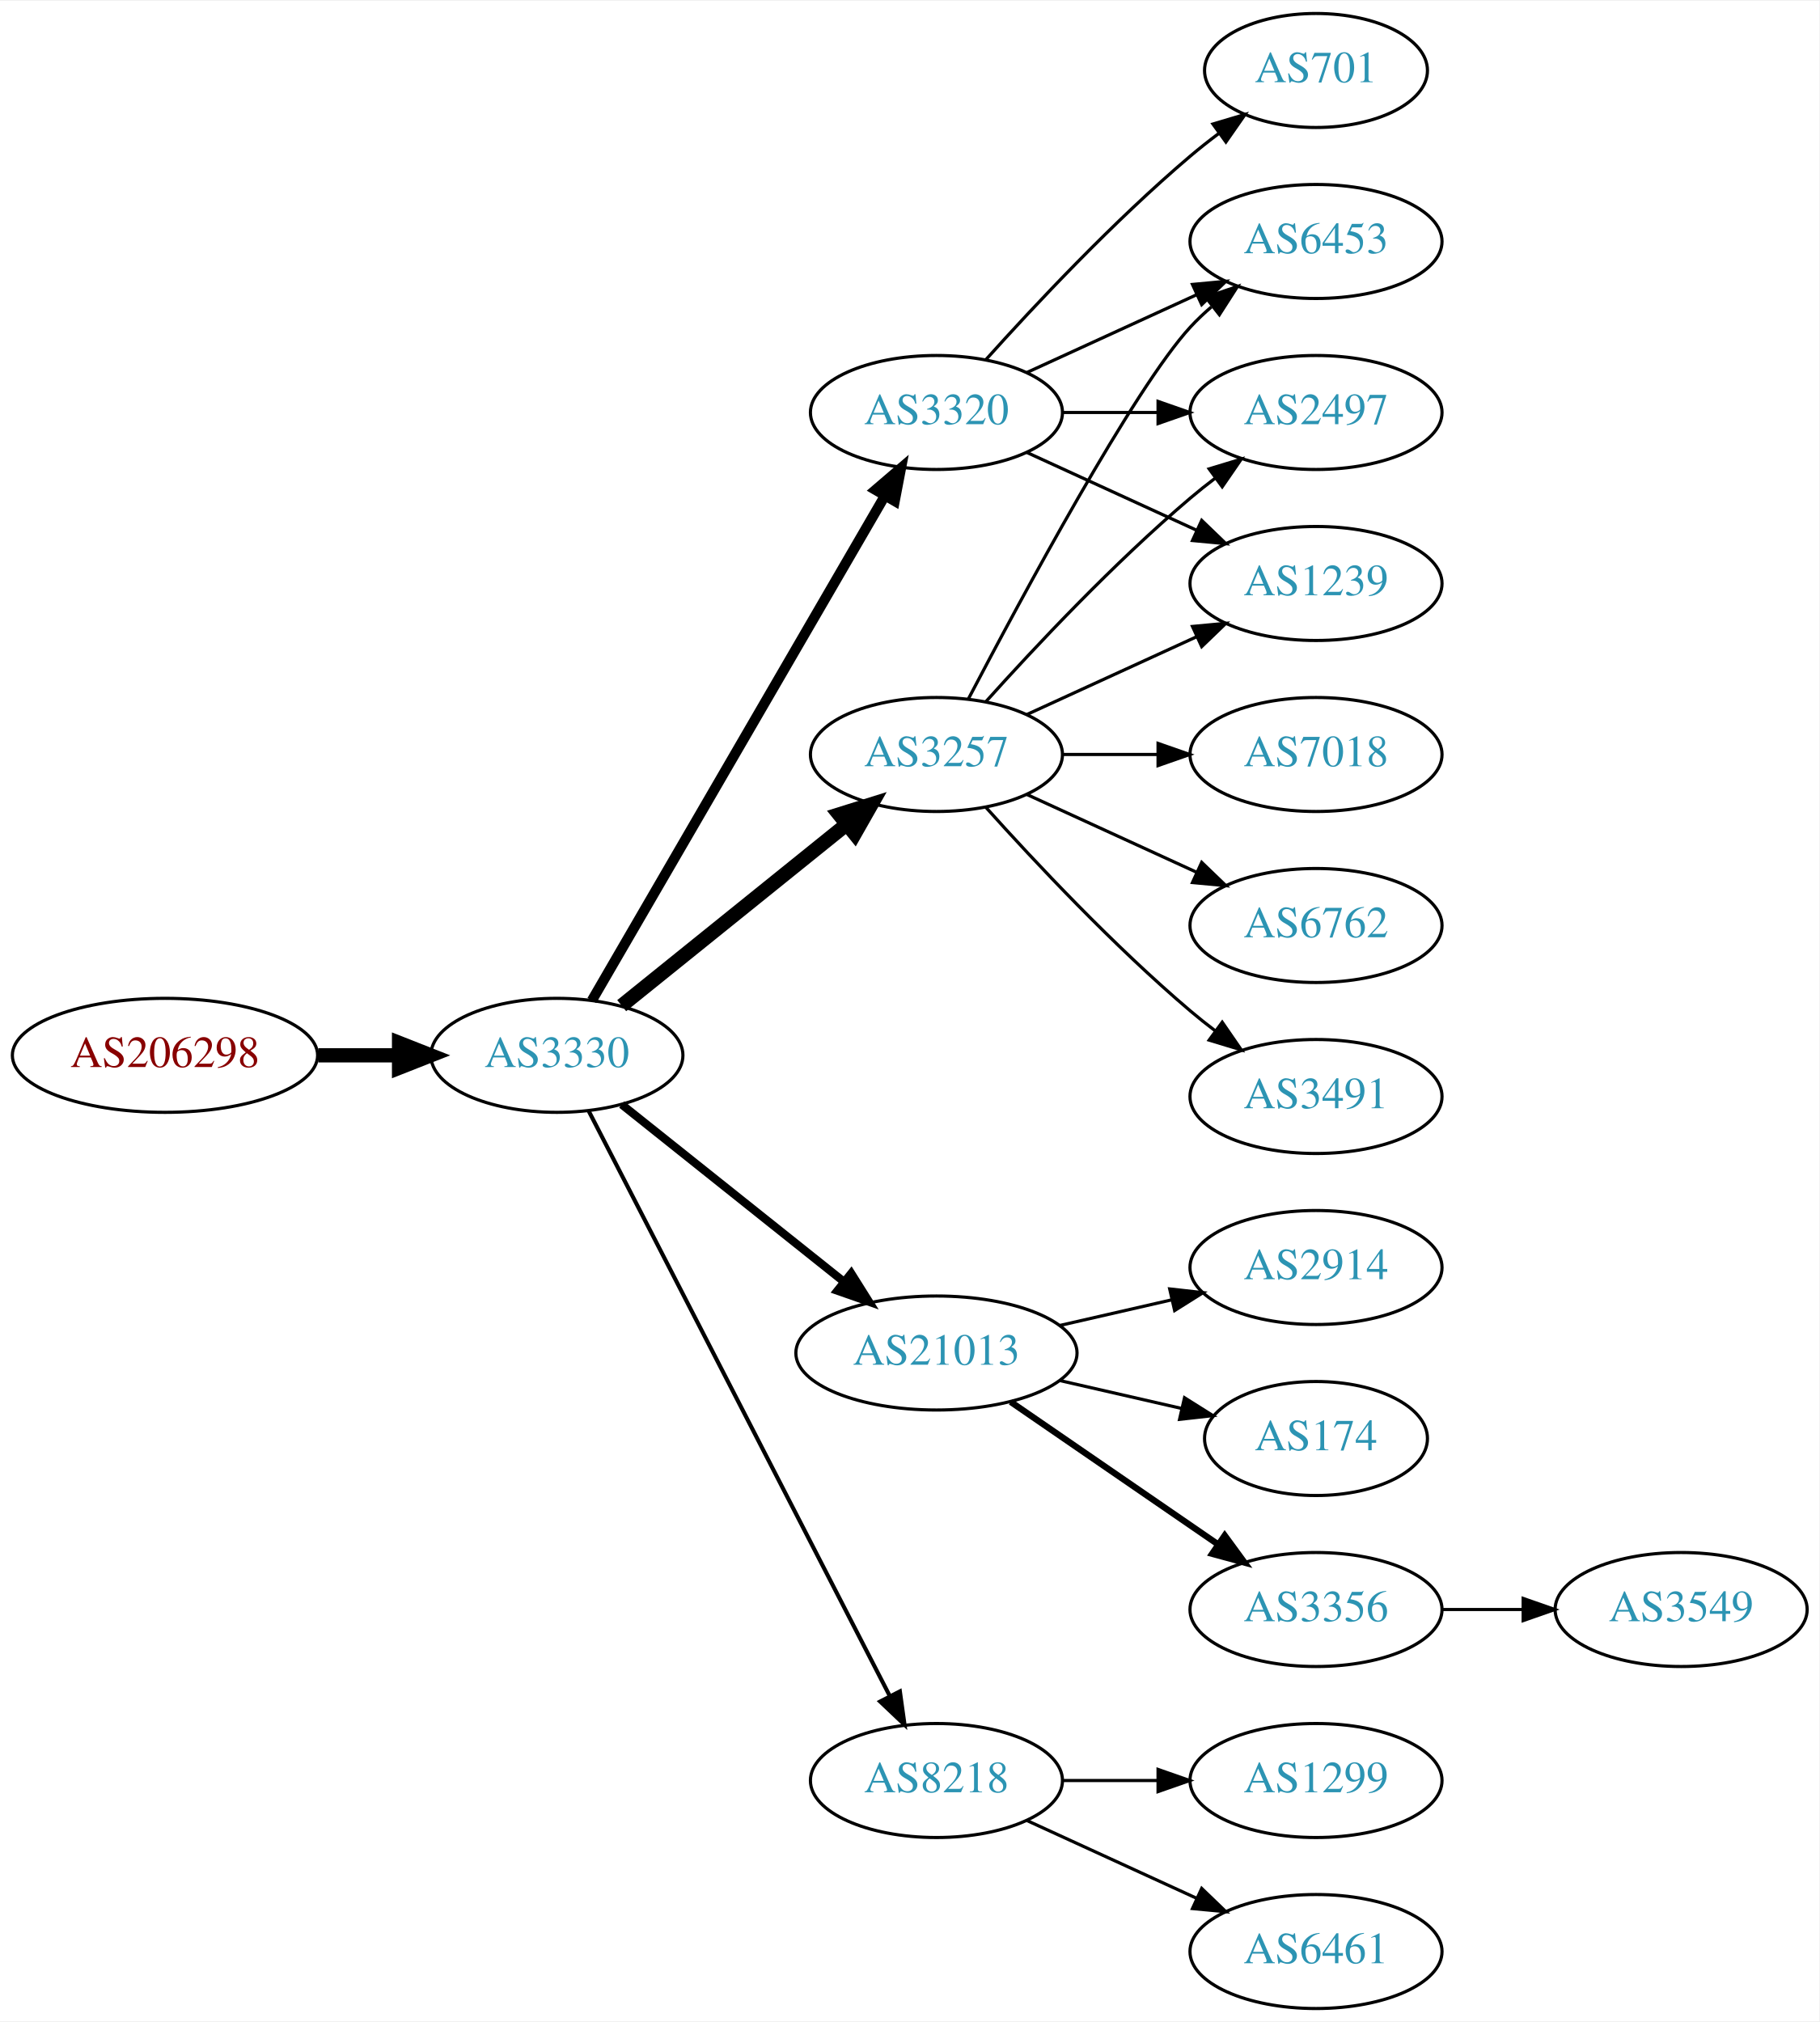
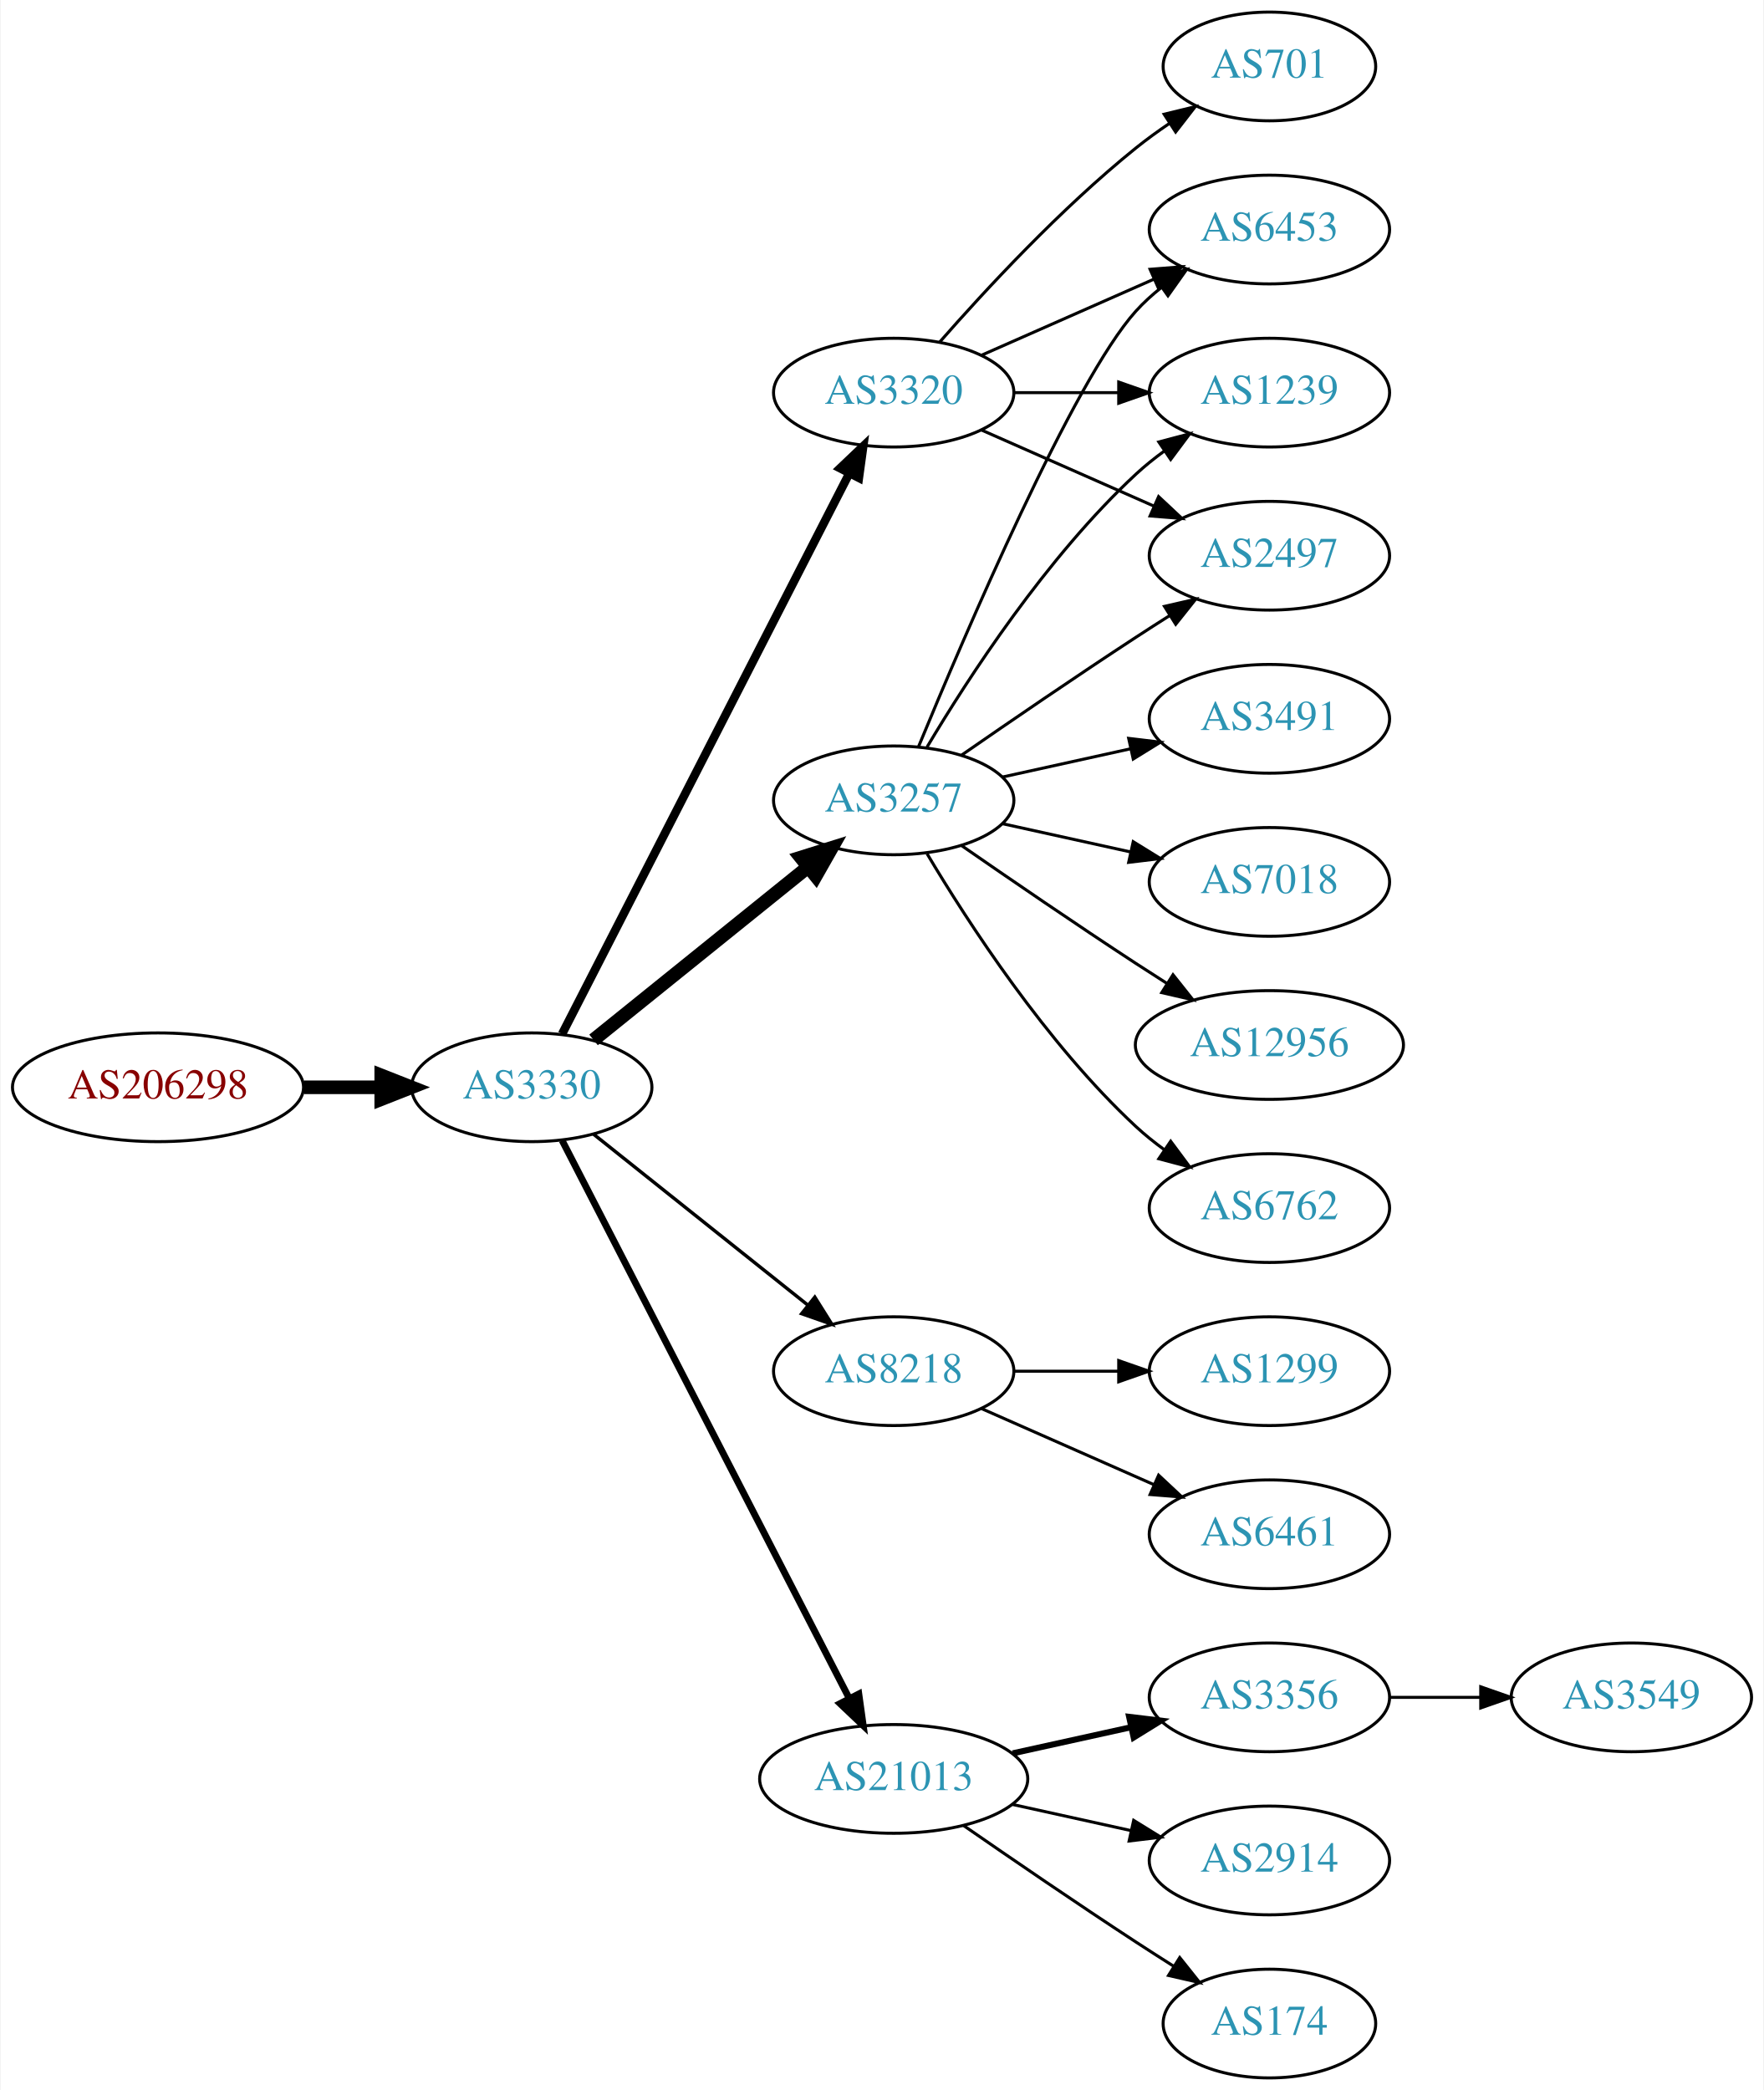
- <svg xmlns="http://www.w3.org/2000/svg" xmlns:xlink="http://www.w3.org/1999/xlink" width="574pt" height="638pt" viewBox="0.00 0.00 574.46 638.00">
-   <g id="graph0" class="graph" transform="scale(1 1) rotate(0) translate(4 634)">
-     <polygon fill="white" stroke="none" points="-4,4 -4,-634 570.463,-634 570.463,4 -4,4" />
+ <svg xmlns="http://www.w3.org/2000/svg" xmlns:xlink="http://www.w3.org/1999/xlink" width="584pt" height="692pt" viewBox="0.00 0.00 583.56 692.00">
+   <g id="graph0" class="graph" transform="scale(1 1) rotate(0) translate(4 688)">
+     <polygon fill="white" stroke="none" points="-4,4 -4,-688 579.562,-688 579.562,4 -4,4" />
    <g id="node1" class="node">
      <g id="a_node1">
        <a xlink:href="/asn/206298" xlink:title="AS206298 ~ RKM-AS [AT]">
-           <ellipse fill="#ffffff" stroke="black" cx="48.096" cy="-301" rx="48.192" ry="18" />
-           <text text-anchor="middle" x="48.096" y="-297.3" font-family="Times,serif" font-size="14.00" fill="#880000">AS206298</text>
+           <ellipse fill="#ffffff" stroke="black" cx="48.096" cy="-328" rx="48.192" ry="18" />
+           <text text-anchor="middle" x="48.096" y="-324.3" font-family="Times,serif" font-size="14.00" fill="#880000">AS206298</text>
        </a>
      </g>
    </g>
    <g id="node2" class="node">
      <g id="a_node2">
        <a xlink:href="/asn/3330" xlink:title="AS3330 ~ Vienna, Austria [AT]">
-           <ellipse fill="#ffffff" stroke="black" cx="171.838" cy="-301" rx="39.794" ry="18" />
-           <text text-anchor="middle" x="171.838" y="-297.3" font-family="Times,serif" font-size="14.00" fill="#2c94b3">AS3330</text>
+           <ellipse fill="#ffffff" stroke="black" cx="171.838" cy="-328" rx="39.794" ry="18" />
+           <text text-anchor="middle" x="171.838" y="-324.3" font-family="Times,serif" font-size="14.00" fill="#2c94b3">AS3330</text>
        </a>
      </g>
    </g>
    <g id="edge1" class="edge">
-       <path fill="none" stroke="black" stroke-width="4.5" d="M96.513,-301C104.867,-301 113.577,-301 121.969,-301" />
-       <polygon fill="black" stroke="black" stroke-width="4.5" points="122.004,-304.938 132.004,-301 122.004,-297.063 122.004,-304.938" />
+       <path fill="none" stroke="black" stroke-width="4.5" d="M96.513,-328C104.867,-328 113.577,-328 121.969,-328" />
+       <polygon fill="black" stroke="black" stroke-width="4.5" points="122.004,-331.938 132.004,-328 122.004,-324.063 122.004,-331.938" />
    </g>
    <g id="node3" class="node">
      <g id="a_node3">
        <a xlink:href="/asn/3320" xlink:title="AS3320 ~ DTAG [DE]">
-           <ellipse fill="#ffffff" stroke="black" cx="291.681" cy="-504" rx="39.794" ry="18" />
-           <text text-anchor="middle" x="291.681" y="-500.3" font-family="Times,serif" font-size="14.00" fill="#2c94b3">AS3320</text>
+           <ellipse fill="#ffffff" stroke="black" cx="291.681" cy="-558" rx="39.794" ry="18" />
+           <text text-anchor="middle" x="291.681" y="-554.3" font-family="Times,serif" font-size="14.00" fill="#2c94b3">AS3320</text>
        </a>
      </g>
    </g>
    <g id="edge2" class="edge">
-       <path fill="none" stroke="black" stroke-width="3.214" d="M182.885,-318.308C203.532,-353.874 250.844,-435.375 275.345,-477.583" />
-       <polygon fill="black" stroke="black" stroke-width="3.214" points="272.444,-479.557 280.491,-486.448 278.498,-476.042 272.444,-479.557" />
+       <path fill="none" stroke="black" stroke-width="2.812" d="M181.889,-345.666C202.411,-385.719 252.578,-483.634 276.947,-531.196" />
+       <polygon fill="black" stroke="black" stroke-width="2.812" points="273.924,-532.97 281.598,-540.274 280.153,-529.778 273.924,-532.97" />
    </g>
    <g id="node4" class="node">
      <g id="a_node4">
-         <a xlink:href="/asn/21013" xlink:title="AS21013 ~ Wels, AT [AT]">
-           <ellipse fill="#ffffff" stroke="black" cx="291.681" cy="-207" rx="44.393" ry="18" />
-           <text text-anchor="middle" x="291.681" y="-203.3" font-family="Times,serif" font-size="14.00" fill="#2c94b3">AS21013</text>
+         <a xlink:href="/asn/3257" xlink:title="AS3257 ~ GTT [DE]">
+           <ellipse fill="#ffffff" stroke="black" cx="291.681" cy="-423" rx="39.794" ry="18" />
+           <text text-anchor="middle" x="291.681" y="-419.3" font-family="Times,serif" font-size="14.00" fill="#2c94b3">AS3257</text>
        </a>
      </g>
    </g>
    <g id="edge3" class="edge">
-       <path fill="none" stroke="black" stroke-width="2.571" d="M192.297,-285.478C211.426,-270.219 240.825,-246.768 262.507,-229.473" />
-       <polygon fill="black" stroke="black" stroke-width="2.571" points="264.767,-232.148 270.402,-223.176 260.402,-226.676 264.767,-232.148" />
+       <path fill="none" stroke="black" stroke-width="4.5" d="M192.297,-343.687C211.658,-359.295 241.54,-383.385 263.292,-400.921" />
+       <polygon fill="black" stroke="black" stroke-width="4.5" points="260.936,-404.079 271.192,-407.289 265.878,-397.948 260.936,-404.079" />
    </g>
    <g id="node5" class="node">
      <g id="a_node5">
-         <a xlink:href="/asn/3257" xlink:title="AS3257 ~ GTT [DE]">
-           <ellipse fill="#ffffff" stroke="black" cx="291.681" cy="-396" rx="39.794" ry="18" />
-           <text text-anchor="middle" x="291.681" y="-392.3" font-family="Times,serif" font-size="14.00" fill="#2c94b3">AS3257</text>
+         <a xlink:href="/asn/8218" xlink:title="AS8218 ~ legacy Neotelecoms [FR]">
+           <ellipse fill="#ffffff" stroke="black" cx="291.681" cy="-234" rx="39.794" ry="18" />
+           <text text-anchor="middle" x="291.681" y="-230.3" font-family="Times,serif" font-size="14.00" fill="#2c94b3">AS8218</text>
        </a>
      </g>
    </g>
    <g id="edge4" class="edge">
-       <path fill="none" stroke="black" stroke-width="4.5" d="M192.297,-316.687C211.658,-332.295 241.54,-356.385 263.292,-373.921" />
-       <polygon fill="black" stroke="black" stroke-width="4.5" points="260.936,-377.079 271.192,-380.289 265.878,-370.948 260.936,-377.079" />
+       <path fill="none" stroke="black" stroke-width="1.125" d="M192.297,-312.478C211.658,-297.034 241.54,-273.198 263.292,-255.847" />
+       <polygon fill="black" stroke="black" stroke-width="1.125" points="265.557,-258.517 271.192,-249.545 261.192,-253.045 265.557,-258.517" />
    </g>
    <g id="node6" class="node">
      <g id="a_node6">
-         <a xlink:href="/asn/8218" xlink:title="AS8218 ~ legacy Neotelecoms [FR]">
-           <ellipse fill="#ffffff" stroke="black" cx="291.681" cy="-72" rx="39.794" ry="18" />
-           <text text-anchor="middle" x="291.681" y="-68.3" font-family="Times,serif" font-size="14.00" fill="#2c94b3">AS8218</text>
+         <a xlink:href="/asn/21013" xlink:title="AS21013 ~ Wels, AT [AT]">
+           <ellipse fill="#ffffff" stroke="black" cx="291.681" cy="-99" rx="44.393" ry="18" />
+           <text text-anchor="middle" x="291.681" y="-95.3" font-family="Times,serif" font-size="14.00" fill="#2c94b3">AS21013</text>
        </a>
      </g>
    </g>
    <g id="edge5" class="edge">
-       <path fill="none" stroke="black" stroke-width="1.286" d="M181.889,-283.411C202.411,-243.532 252.578,-146.043 276.947,-98.687" />
-       <polygon fill="black" stroke="black" stroke-width="1.286" points="280.135,-100.142 281.598,-89.649 273.911,-96.939 280.135,-100.142" />
+       <path fill="none" stroke="black" stroke-width="2.25" d="M181.889,-310.411C202.411,-270.532 252.578,-173.043 276.947,-125.687" />
+       <polygon fill="black" stroke="black" stroke-width="2.25" points="280.135,-127.142 281.598,-116.649 273.911,-123.939 280.135,-127.142" />
    </g>
    <g id="node7" class="node">
      <g id="a_node7">
        <a xlink:href="/asn/6453" xlink:title="AS6453 ~ TATA COMMUNICATIONS (AMERICA) INC [US]">
-           <ellipse fill="#ffffff" stroke="black" cx="411.523" cy="-558" rx="39.794" ry="18" />
-           <text text-anchor="middle" x="411.523" y="-554.3" font-family="Times,serif" font-size="14.00" fill="#2c94b3">AS6453</text>
+           <ellipse fill="#ffffff" stroke="black" cx="416.073" cy="-612" rx="39.794" ry="18" />
+           <text text-anchor="middle" x="416.073" y="-608.3" font-family="Times,serif" font-size="14.00" fill="#2c94b3">AS6453</text>
        </a>
      </g>
    </g>
    <g id="edge6" class="edge">
-       <path fill="none" stroke="black" d="M320.309,-516.661C336.266,-523.973 356.537,-533.261 373.82,-541.181" />
-       <polygon fill="black" stroke="black" points="372.518,-544.435 383.067,-545.419 375.434,-538.071 372.518,-544.435" />
+       <path fill="none" stroke="black" d="M320.76,-570.389C337.708,-577.866 359.505,-587.483 377.874,-595.588" />
+       <polygon fill="black" stroke="black" points="376.562,-598.834 387.124,-599.669 379.388,-592.43 376.562,-598.834" />
    </g>
    <g id="node8" class="node">
      <g id="a_node8">
-         <a xlink:href="/asn/701" xlink:title="AS701 ~ UUNET [US]">
-           <ellipse fill="#ffffff" stroke="black" cx="411.523" cy="-612" rx="35.194" ry="18" />
-           <text text-anchor="middle" x="411.523" y="-608.3" font-family="Times,serif" font-size="14.00" fill="#2c94b3">AS701</text>
+         <a xlink:href="/asn/1239" xlink:title="AS1239 ~ Sprint [US]">
+           <ellipse fill="#ffffff" stroke="black" cx="416.073" cy="-558" rx="39.794" ry="18" />
+           <text text-anchor="middle" x="416.073" y="-554.3" font-family="Times,serif" font-size="14.00" fill="#2c94b3">AS1239</text>
        </a>
      </g>
    </g>
    <g id="edge7" class="edge">
-       <path fill="none" stroke="black" d="M307.327,-520.725C322.627,-537.765 347.725,-564.523 371.877,-585 374.729,-587.418 377.794,-589.833 380.905,-592.169" />
-       <polygon fill="black" stroke="black" points="378.978,-595.095 389.133,-598.116 383.078,-589.422 378.978,-595.095" />
+       <path fill="none" stroke="black" d="M331.406,-558C342.344,-558 354.395,-558 365.861,-558" />
+       <polygon fill="black" stroke="black" points="366.179,-561.5 376.179,-558 366.179,-554.5 366.179,-561.5" />
    </g>
    <g id="node9" class="node">
      <g id="a_node9">
        <a xlink:href="/asn/2497" xlink:title="AS2497 ~ Internet Initiative Japan Inc. [JP]">
-           <ellipse fill="#ffffff" stroke="black" cx="411.523" cy="-504" rx="39.794" ry="18" />
-           <text text-anchor="middle" x="411.523" y="-500.3" font-family="Times,serif" font-size="14.00" fill="#2c94b3">AS2497</text>
+           <ellipse fill="#ffffff" stroke="black" cx="416.073" cy="-504" rx="39.794" ry="18" />
+           <text text-anchor="middle" x="416.073" y="-500.3" font-family="Times,serif" font-size="14.00" fill="#2c94b3">AS2497</text>
        </a>
      </g>
    </g>
    <g id="edge8" class="edge">
-       <path fill="none" stroke="black" d="M331.593,-504C341.146,-504 351.496,-504 361.459,-504" />
-       <polygon fill="black" stroke="black" points="361.651,-507.5 371.651,-504 361.651,-500.5 361.651,-507.5" />
+       <path fill="none" stroke="black" d="M320.76,-545.611C337.708,-538.134 359.505,-528.517 377.874,-520.412" />
+       <polygon fill="black" stroke="black" points="379.388,-523.57 387.124,-516.331 376.562,-517.166 379.388,-523.57" />
    </g>
    <g id="node10" class="node">
      <g id="a_node10">
-         <a xlink:href="/asn/1239" xlink:title="AS1239 ~ Sprint [US]">
-           <ellipse fill="#ffffff" stroke="black" cx="411.523" cy="-450" rx="39.794" ry="18" />
-           <text text-anchor="middle" x="411.523" y="-446.3" font-family="Times,serif" font-size="14.00" fill="#2c94b3">AS1239</text>
+         <a xlink:href="/asn/701" xlink:title="AS701 ~ UUNET [US]">
+           <ellipse fill="#ffffff" stroke="black" cx="416.073" cy="-666" rx="35.194" ry="18" />
+           <text text-anchor="middle" x="416.073" y="-662.3" font-family="Times,serif" font-size="14.00" fill="#2c94b3">AS701</text>
        </a>
      </g>
    </g>
    <g id="edge9" class="edge">
-       <path fill="none" stroke="black" d="M320.309,-491.339C336.266,-484.027 356.537,-474.739 373.82,-466.819" />
-       <polygon fill="black" stroke="black" points="375.434,-469.929 383.067,-462.581 372.518,-463.565 375.434,-469.929" />
+       <path fill="none" stroke="black" d="M306.833,-574.663C321.934,-591.894 347.055,-619.024 371.877,-639 375.382,-641.821 379.2,-644.587 383.068,-647.208" />
+       <polygon fill="black" stroke="black" points="381.218,-650.18 391.513,-652.682 385.025,-644.306 381.218,-650.18" />
+     </g>
+     <g id="edge16" class="edge">
+       <path fill="none" stroke="black" d="M299.839,-440.633C315.1,-477.658 351.129,-561.976 371.877,-585 374.393,-587.792 377.264,-590.401 380.303,-592.812" />
+       <polygon fill="black" stroke="black" points="378.432,-595.776 388.611,-598.715 382.487,-590.07 378.432,-595.776" />
+     </g>
+     <g id="edge14" class="edge">
+       <path fill="none" stroke="black" d="M302.726,-440.671C316.297,-463.472 342.23,-503.472 371.877,-531 374.783,-533.699 377.996,-536.28 381.32,-538.703" />
+       <polygon fill="black" stroke="black" points="379.455,-541.667 389.698,-544.375 383.38,-535.87 379.455,-541.667" />
+     </g>
+     <g id="edge11" class="edge">
+       <path fill="none" stroke="black" d="M314.038,-437.901C329.889,-448.877 352.092,-464.079 371.877,-477 375.459,-479.339 379.229,-481.759 382.989,-484.144" />
+       <polygon fill="black" stroke="black" points="381.323,-487.231 391.65,-489.596 385.052,-481.307 381.323,-487.231" />
    </g>
    <g id="node11" class="node">
      <g id="a_node11">
-         <a xlink:href="/asn/2914" xlink:title="AS2914 ~ NTT America, Inc. [US]">
-           <ellipse fill="#ffffff" stroke="black" cx="411.523" cy="-234" rx="39.794" ry="18" />
-           <text text-anchor="middle" x="411.523" y="-230.3" font-family="Times,serif" font-size="14.00" fill="#2c94b3">AS2914</text>
+         <a xlink:href="/asn/6762" xlink:title="AS6762 ~ TELECOM ITALIA SPARKLE S.p.A. [IT]">
+           <ellipse fill="#ffffff" stroke="black" cx="416.073" cy="-288" rx="39.794" ry="18" />
+           <text text-anchor="middle" x="416.073" y="-284.3" font-family="Times,serif" font-size="14.00" fill="#2c94b3">AS6762</text>
        </a>
      </g>
    </g>
    <g id="edge10" class="edge">
-       <path fill="none" stroke="black" d="M330.615,-215.692C341.856,-218.267 354.269,-221.111 365.892,-223.774" />
-       <polygon fill="black" stroke="black" points="365.324,-227.235 375.853,-226.057 366.888,-220.412 365.324,-227.235" />
+       <path fill="none" stroke="black" d="M302.726,-405.329C316.297,-382.528 342.23,-342.528 371.877,-315 374.783,-312.301 377.996,-309.72 381.32,-307.297" />
+       <polygon fill="black" stroke="black" points="383.38,-310.13 389.698,-301.625 379.455,-304.333 383.38,-310.13" />
    </g>
    <g id="node12" class="node">
      <g id="a_node12">
-         <a xlink:href="/asn/174" xlink:title="AS174 ~ Cogent Communications [US]">
-           <ellipse fill="#ffffff" stroke="black" cx="411.523" cy="-180" rx="35.194" ry="18" />
-           <text text-anchor="middle" x="411.523" y="-176.3" font-family="Times,serif" font-size="14.00" fill="#2c94b3">AS174</text>
-         </a>
-       </g>
-     </g>
-     <g id="edge11" class="edge">
-       <path fill="none" stroke="black" d="M330.615,-198.308C342.932,-195.486 356.657,-192.342 369.208,-189.466" />
-       <polygon fill="black" stroke="black" points="370.007,-192.874 378.972,-187.229 368.443,-186.051 370.007,-192.874" />
+         <a xlink:href="/asn/3491" xlink:title="AS3491 ~ PCCW Global, Inc. [US]">
+           <ellipse fill="#ffffff" stroke="black" cx="416.073" cy="-450" rx="39.794" ry="18" />
+           <text text-anchor="middle" x="416.073" y="-446.3" font-family="Times,serif" font-size="14.00" fill="#2c94b3">AS3491</text>
+         </a>
+       </g>
+     </g>
+     <g id="edge12" class="edge">
+       <path fill="none" stroke="black" d="M327.753,-430.737C340.94,-433.646 356.12,-436.995 370.086,-440.076" />
+       <polygon fill="black" stroke="black" points="369.476,-443.525 379.995,-442.262 370.984,-436.69 369.476,-443.525" />
    </g>
    <g id="node13" class="node">
      <g id="a_node13">
-         <a xlink:href="/asn/3356" xlink:title="AS3356 ~ Level 3 Parent, LLC [US]">
-           <ellipse fill="#ffffff" stroke="black" cx="411.523" cy="-126" rx="39.794" ry="18" />
-           <text text-anchor="middle" x="411.523" y="-122.3" font-family="Times,serif" font-size="14.00" fill="#2c94b3">AS3356</text>
-         </a>
-       </g>
-     </g>
-     <g id="edge12" class="edge">
-       <path fill="none" stroke="black" stroke-width="2" d="M315.123,-191.574C333.704,-178.802 360.265,-160.545 380.645,-146.537" />
-       <polygon fill="black" stroke="black" stroke-width="2" points="382.701,-149.371 388.959,-140.822 378.736,-143.602 382.701,-149.371" />
-     </g>
-     <g id="edge14" class="edge">
-       <path fill="none" stroke="black" d="M301.736,-413.501C318.479,-445.482 354.177,-511.838 371.877,-531 373.907,-533.198 376.146,-535.319 378.492,-537.34" />
-       <polygon fill="black" stroke="black" points="376.704,-540.386 386.736,-543.794 381.019,-534.874 376.704,-540.386" />
-     </g>
-     <g id="edge15" class="edge">
-       <path fill="none" stroke="black" d="M307.327,-412.725C322.627,-429.765 347.725,-456.523 371.877,-477 374.374,-479.117 377.034,-481.232 379.746,-483.293" />
-       <polygon fill="black" stroke="black" points="377.782,-486.194 387.922,-489.266 381.912,-480.541 377.782,-486.194" />
+         <a xlink:href="/asn/7018" xlink:title="AS7018 ~ AT&amp;T Services, Inc. [US]">
+           <ellipse fill="#ffffff" stroke="black" cx="416.073" cy="-396" rx="39.794" ry="18" />
+           <text text-anchor="middle" x="416.073" y="-392.3" font-family="Times,serif" font-size="14.00" fill="#2c94b3">AS7018</text>
+         </a>
+       </g>
    </g>
    <g id="edge13" class="edge">
-       <path fill="none" stroke="black" d="M320.309,-408.661C336.266,-415.973 356.537,-425.261 373.82,-433.181" />
-       <polygon fill="black" stroke="black" points="372.518,-436.435 383.067,-437.419 375.434,-430.071 372.518,-436.435" />
+       <path fill="none" stroke="black" d="M327.753,-415.263C340.94,-412.354 356.12,-409.005 370.086,-405.924" />
+       <polygon fill="black" stroke="black" points="370.984,-409.31 379.995,-403.738 369.476,-402.475 370.984,-409.31" />
    </g>
    <g id="node14" class="node">
      <g id="a_node14">
-         <a xlink:href="/asn/7018" xlink:title="AS7018 ~ AT&amp;T Services, Inc. [US]">
-           <ellipse fill="#ffffff" stroke="black" cx="411.523" cy="-396" rx="39.794" ry="18" />
-           <text text-anchor="middle" x="411.523" y="-392.3" font-family="Times,serif" font-size="14.00" fill="#2c94b3">AS7018</text>
-         </a>
-       </g>
-     </g>
-     <g id="edge16" class="edge">
-       <path fill="none" stroke="black" d="M331.593,-396C341.146,-396 351.496,-396 361.459,-396" />
-       <polygon fill="black" stroke="black" points="361.651,-399.5 371.651,-396 361.651,-392.5 361.651,-399.5" />
+         <a xlink:href="/asn/12956" xlink:title="AS12956 ~ TELXIUS [ES]">
+           <ellipse fill="#ffffff" stroke="black" cx="416.073" cy="-342" rx="44.393" ry="18" />
+           <text text-anchor="middle" x="416.073" y="-338.3" font-family="Times,serif" font-size="14.00" fill="#2c94b3">AS12956</text>
+         </a>
+       </g>
+     </g>
+     <g id="edge15" class="edge">
+       <path fill="none" stroke="black" d="M314.038,-408.099C329.889,-397.123 352.092,-381.921 371.877,-369 375.197,-366.831 378.68,-364.594 382.166,-362.379" />
+       <polygon fill="black" stroke="black" points="384.155,-365.262 390.748,-356.968 380.422,-359.34 384.155,-365.262" />
    </g>
    <g id="node15" class="node">
      <g id="a_node15">
-         <a xlink:href="/asn/6762" xlink:title="AS6762 ~ TELECOM ITALIA SPARKLE S.p.A. [IT]">
-           <ellipse fill="#ffffff" stroke="black" cx="411.523" cy="-342" rx="39.794" ry="18" />
-           <text text-anchor="middle" x="411.523" y="-338.3" font-family="Times,serif" font-size="14.00" fill="#2c94b3">AS6762</text>
+         <a xlink:href="/asn/6461" xlink:title="AS6461 ~ ZAYO-6461 [US]">
+           <ellipse fill="#ffffff" stroke="black" cx="416.073" cy="-180" rx="39.794" ry="18" />
+           <text text-anchor="middle" x="416.073" y="-176.3" font-family="Times,serif" font-size="14.00" fill="#2c94b3">AS6461</text>
        </a>
      </g>
    </g>
    <g id="edge17" class="edge">
-       <path fill="none" stroke="black" d="M320.309,-383.339C336.266,-376.027 356.537,-366.739 373.82,-358.819" />
-       <polygon fill="black" stroke="black" points="375.434,-361.929 383.067,-354.581 372.518,-355.565 375.434,-361.929" />
+       <path fill="none" stroke="black" d="M320.76,-221.611C337.708,-214.134 359.505,-204.517 377.874,-196.412" />
+       <polygon fill="black" stroke="black" points="379.388,-199.57 387.124,-192.331 376.562,-193.166 379.388,-199.57" />
    </g>
    <g id="node16" class="node">
      <g id="a_node16">
-         <a xlink:href="/asn/3491" xlink:title="AS3491 ~ PCCW Global, Inc. [US]">
-           <ellipse fill="#ffffff" stroke="black" cx="411.523" cy="-288" rx="39.794" ry="18" />
-           <text text-anchor="middle" x="411.523" y="-284.3" font-family="Times,serif" font-size="14.00" fill="#2c94b3">AS3491</text>
+         <a xlink:href="/asn/1299" xlink:title="AS1299 ~ Telia Carrier [EU]">
+           <ellipse fill="#ffffff" stroke="black" cx="416.073" cy="-234" rx="39.794" ry="18" />
+           <text text-anchor="middle" x="416.073" y="-230.3" font-family="Times,serif" font-size="14.00" fill="#2c94b3">AS1299</text>
        </a>
      </g>
    </g>
    <g id="edge18" class="edge">
-       <path fill="none" stroke="black" d="M307.327,-379.275C322.627,-362.235 347.725,-335.477 371.877,-315 374.374,-312.883 377.034,-310.768 379.746,-308.707" />
-       <polygon fill="black" stroke="black" points="381.912,-311.459 387.922,-302.734 377.782,-305.806 381.912,-311.459" />
+       <path fill="none" stroke="black" d="M331.406,-234C342.344,-234 354.395,-234 365.861,-234" />
+       <polygon fill="black" stroke="black" points="366.179,-237.5 376.179,-234 366.179,-230.5 366.179,-237.5" />
+     </g>
+     <g id="node17" class="node">
+       <g id="a_node17">
+         <a xlink:href="/asn/3356" xlink:title="AS3356 ~ Level 3 Parent, LLC [US]">
+           <ellipse fill="#ffffff" stroke="black" cx="416.073" cy="-126" rx="39.794" ry="18" />
+           <text text-anchor="middle" x="416.073" y="-122.3" font-family="Times,serif" font-size="14.00" fill="#2c94b3">AS3356</text>
+         </a>
+       </g>
+     </g>
+     <g id="edge19" class="edge">
+       <path fill="none" stroke="black" stroke-width="2" d="M331.07,-107.469C343.461,-110.202 357.308,-113.257 370.129,-116.085" />
+       <polygon fill="black" stroke="black" stroke-width="2" points="369.624,-119.558 380.143,-118.295 371.132,-112.722 369.624,-119.558" />
    </g>
    <g id="node18" class="node">
      <g id="a_node18">
-         <a xlink:href="/asn/1299" xlink:title="AS1299 ~ Telia Carrier [EU]">
-           <ellipse fill="#ffffff" stroke="black" cx="411.523" cy="-72" rx="39.794" ry="18" />
-           <text text-anchor="middle" x="411.523" y="-68.3" font-family="Times,serif" font-size="14.00" fill="#2c94b3">AS1299</text>
+         <a xlink:href="/asn/2914" xlink:title="AS2914 ~ NTT America, Inc. [US]">
+           <ellipse fill="#ffffff" stroke="black" cx="416.073" cy="-72" rx="39.794" ry="18" />
+           <text text-anchor="middle" x="416.073" y="-68.3" font-family="Times,serif" font-size="14.00" fill="#2c94b3">AS2914</text>
        </a>
      </g>
    </g>
    <g id="edge20" class="edge">
-       <path fill="none" stroke="black" d="M331.593,-72C341.146,-72 351.496,-72 361.459,-72" />
-       <polygon fill="black" stroke="black" points="361.651,-75.5 371.651,-72 361.651,-68.5 361.651,-75.5" />
+       <path fill="none" stroke="black" d="M331.07,-90.531C343.461,-87.798 357.308,-84.743 370.129,-81.915" />
+       <polygon fill="black" stroke="black" points="371.132,-85.278 380.143,-79.706 369.624,-78.442 371.132,-85.278" />
    </g>
    <g id="node19" class="node">
      <g id="a_node19">
-         <a xlink:href="/asn/6461" xlink:title="AS6461 ~ ZAYO-6461 [US]">
-           <ellipse fill="#ffffff" stroke="black" cx="411.523" cy="-18" rx="39.794" ry="18" />
-           <text text-anchor="middle" x="411.523" y="-14.3" font-family="Times,serif" font-size="14.00" fill="#2c94b3">AS6461</text>
+         <a xlink:href="/asn/174" xlink:title="AS174 ~ Cogent Communications [US]">
+           <ellipse fill="#ffffff" stroke="black" cx="416.073" cy="-18" rx="35.194" ry="18" />
+           <text text-anchor="middle" x="416.073" y="-14.3" font-family="Times,serif" font-size="14.00" fill="#2c94b3">AS174</text>
        </a>
      </g>
    </g>
    <g id="edge21" class="edge">
-       <path fill="none" stroke="black" d="M320.309,-59.339C336.266,-52.027 356.537,-42.739 373.82,-34.819" />
-       <polygon fill="black" stroke="black" points="375.434,-37.929 383.067,-30.581 372.518,-31.565 375.434,-37.929" />
-     </g>
-     <g id="node17" class="node">
-       <g id="a_node17">
+       <path fill="none" stroke="black" d="M314.711,-83.633C330.514,-72.695 352.37,-57.739 371.877,-45 375.921,-42.358 380.207,-39.615 384.446,-36.933" />
+       <polygon fill="black" stroke="black" points="386.383,-39.85 392.99,-31.568 382.66,-33.922 386.383,-39.85" />
+     </g>
+     <g id="node20" class="node">
+       <g id="a_node20">
        <a xlink:href="/asn/3549" xlink:title="AS3549 ~ Level 3 Parent, LLC [US]">
-           <ellipse fill="#ffffff" stroke="black" cx="526.816" cy="-126" rx="39.794" ry="18" />
-           <text text-anchor="middle" x="526.816" y="-122.3" font-family="Times,serif" font-size="14.00" fill="#2c94b3">AS3549</text>
-         </a>
-       </g>
-     </g>
-     <g id="edge19" class="edge">
-       <path fill="none" stroke="black" d="M451.195,-126C459.398,-126 468.162,-126 476.694,-126" />
-       <polygon fill="black" stroke="black" points="476.934,-129.5 486.934,-126 476.933,-122.5 476.934,-129.5" />
+           <ellipse fill="#ffffff" stroke="black" cx="535.915" cy="-126" rx="39.794" ry="18" />
+           <text text-anchor="middle" x="535.915" y="-122.3" font-family="Times,serif" font-size="14.00" fill="#2c94b3">AS3549</text>
+         </a>
+       </g>
+     </g>
+     <g id="edge22" class="edge">
+       <path fill="none" stroke="black" d="M455.985,-126C465.539,-126 475.888,-126 485.851,-126" />
+       <polygon fill="black" stroke="black" points="486.043,-129.5 496.043,-126 486.043,-122.5 486.043,-129.5" />
    </g>
  </g>
</svg>
